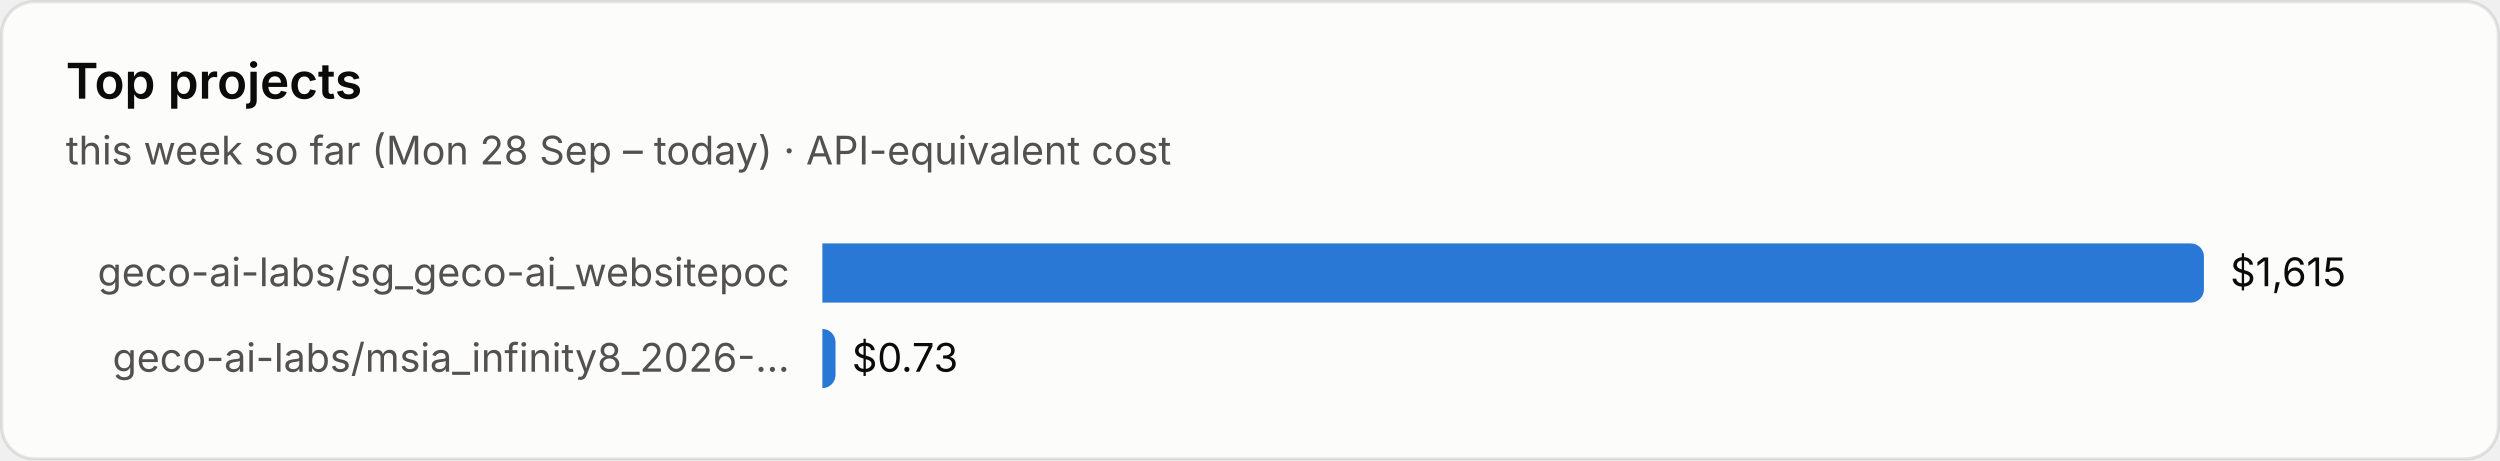
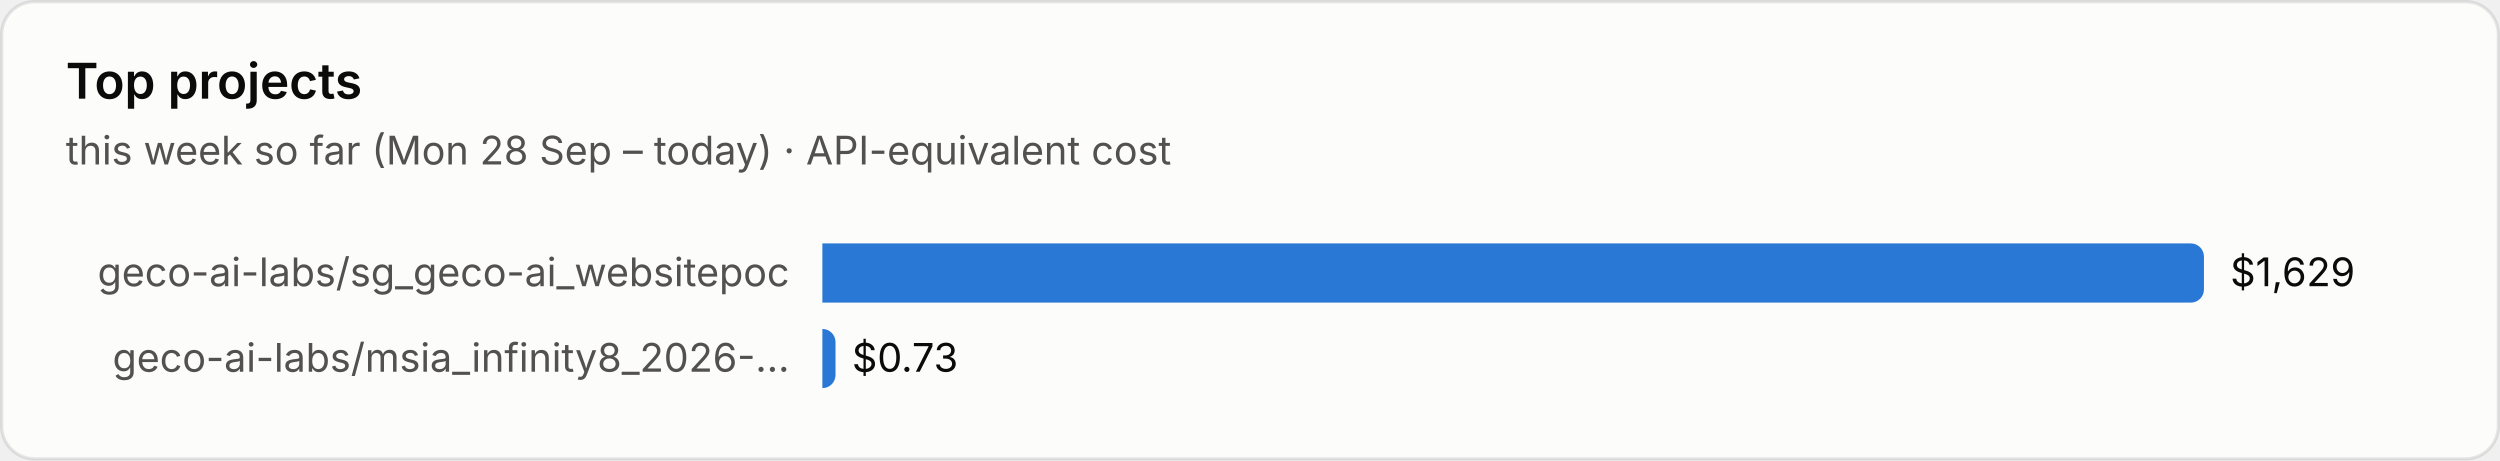
<svg xmlns="http://www.w3.org/2000/svg" viewBox="0 0 760 140" width="760" height="140" role="img" aria-label="Top projects">
  <style>text{font-family:system-ui,-apple-system,"Segoe UI",sans-serif;font-variant-numeric:tabular-nums}.bg{fill:#fcfcfb;stroke:rgba(11,11,11,.10)}.tp{fill:#0b0b0b}.ts{fill:#52514e}.tm{fill:#898781}.grid{stroke:#e1e0d9;stroke-width:1}.base{stroke:#c3c2b7;stroke-width:1}.so{fill:#b5b3ad}.lo{stroke:#b5b3ad}.qe{fill:#f0efec}.ring{stroke:#fcfcfb}.area{fill-opacity:.1}.s0{fill:#2a78d6}.l0{stroke:#2a78d6}.s1{fill:#eb6834}.l1{stroke:#eb6834}.s2{fill:#1baf7a}.l2{stroke:#1baf7a}.s3{fill:#eda100}.l3{stroke:#eda100}.s4{fill:#e87ba4}.l4{stroke:#e87ba4}.s5{fill:#008300}.l5{stroke:#008300}.s6{fill:#4a3aa7}.l6{stroke:#4a3aa7}.s7{fill:#e34948}.l7{stroke:#e34948}.q0{fill:#cde2fb}.q1{fill:#9ec5f4}.q2{fill:#6da7ec}.q3{fill:#3987e5}.q4{fill:#256abf}.q5{fill:#184f95}.q6{fill:#0d366b}@media (prefers-color-scheme:dark){.bg{fill:#1a1a19;stroke:rgba(255,255,255,.10)}.tp{fill:#fff}.ts{fill:#c3c2b7}.tm{fill:#898781}.grid{stroke:#2c2c2a}.base{stroke:#383835}.so{fill:#5c5b57}.lo{stroke:#5c5b57}.qe{fill:#262624}.ring{stroke:#1a1a19}.s0{fill:#3987e5}.l0{stroke:#3987e5}.s1{fill:#d95926}.l1{stroke:#d95926}.s2{fill:#199e70}.l2{stroke:#199e70}.s3{fill:#c98500}.l3{stroke:#c98500}.s4{fill:#d55181}.l4{stroke:#d55181}.s5{fill:#008300}.l5{stroke:#008300}.s6{fill:#9085e9}.l6{stroke:#9085e9}.s7{fill:#e66767}.l7{stroke:#e66767}.q0{fill:#16263a}.q1{fill:#123a66}.q2{fill:#184f95}.q3{fill:#256abf}.q4{fill:#3987e5}.q5{fill:#6da7ec}.q6{fill:#b7d3f6}}</style>
  <rect class="bg" x=".5" y=".5" width="759" height="139" rx="10" />
  <text class="tp" x="20" y="30" font-size="15" font-weight="600">Top projects</text>
  <text class="ts" x="20" y="50" font-size="12">this week so far (Mon 28 Sep – today) · API-equivalent cost</text>
  <text class="ts" x="240" y="87.0" font-size="12" text-anchor="end">geco-ai-labs/sg_geco-ai_websitepoc</text>
  <path class="s0" d="M250 74h416.0a4 4 0 0 1 4 4v10a4 4 0 0 1-4 4h-416.0z" />
-   <text class="tp" x="678.0" y="87.0" font-size="12">$1,615</text>
+   <text class="tp" x="678.0" y="87.0" font-size="12">$1,629</text>
  <text class="ts" x="240" y="113.0" font-size="12" text-anchor="end">geco-ai-labs/msia_infinity8_2026-…</text>
  <path class="s0" d="M250 100h0.0a4 4 0 0 1 4 4v10a4 4 0 0 1-4 4h-0.0z" />
  <text class="tp" x="259.0" y="113.0" font-size="12">$0.73</text>
</svg>
